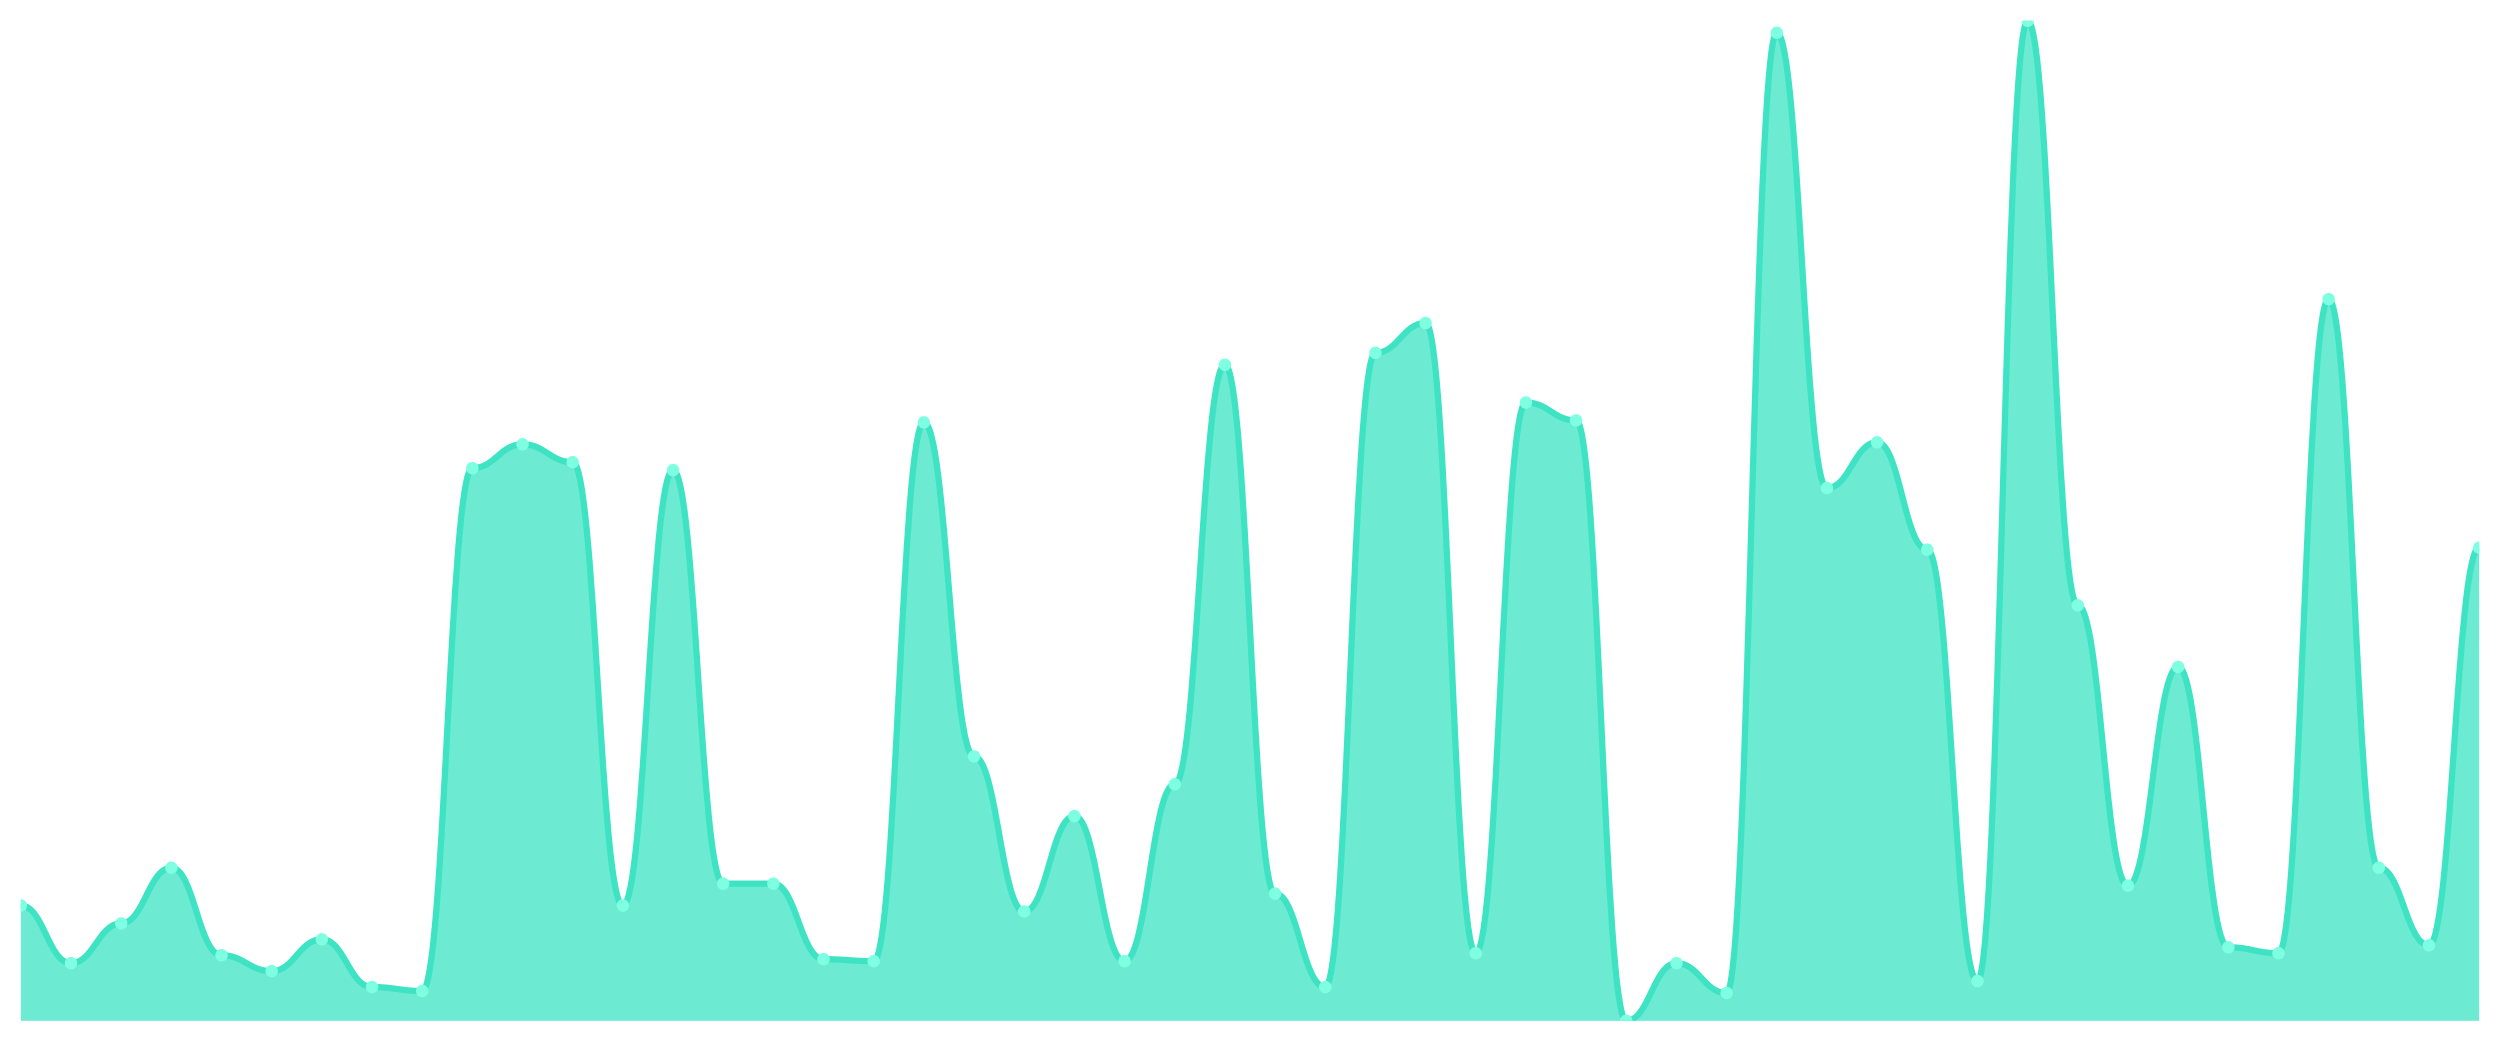
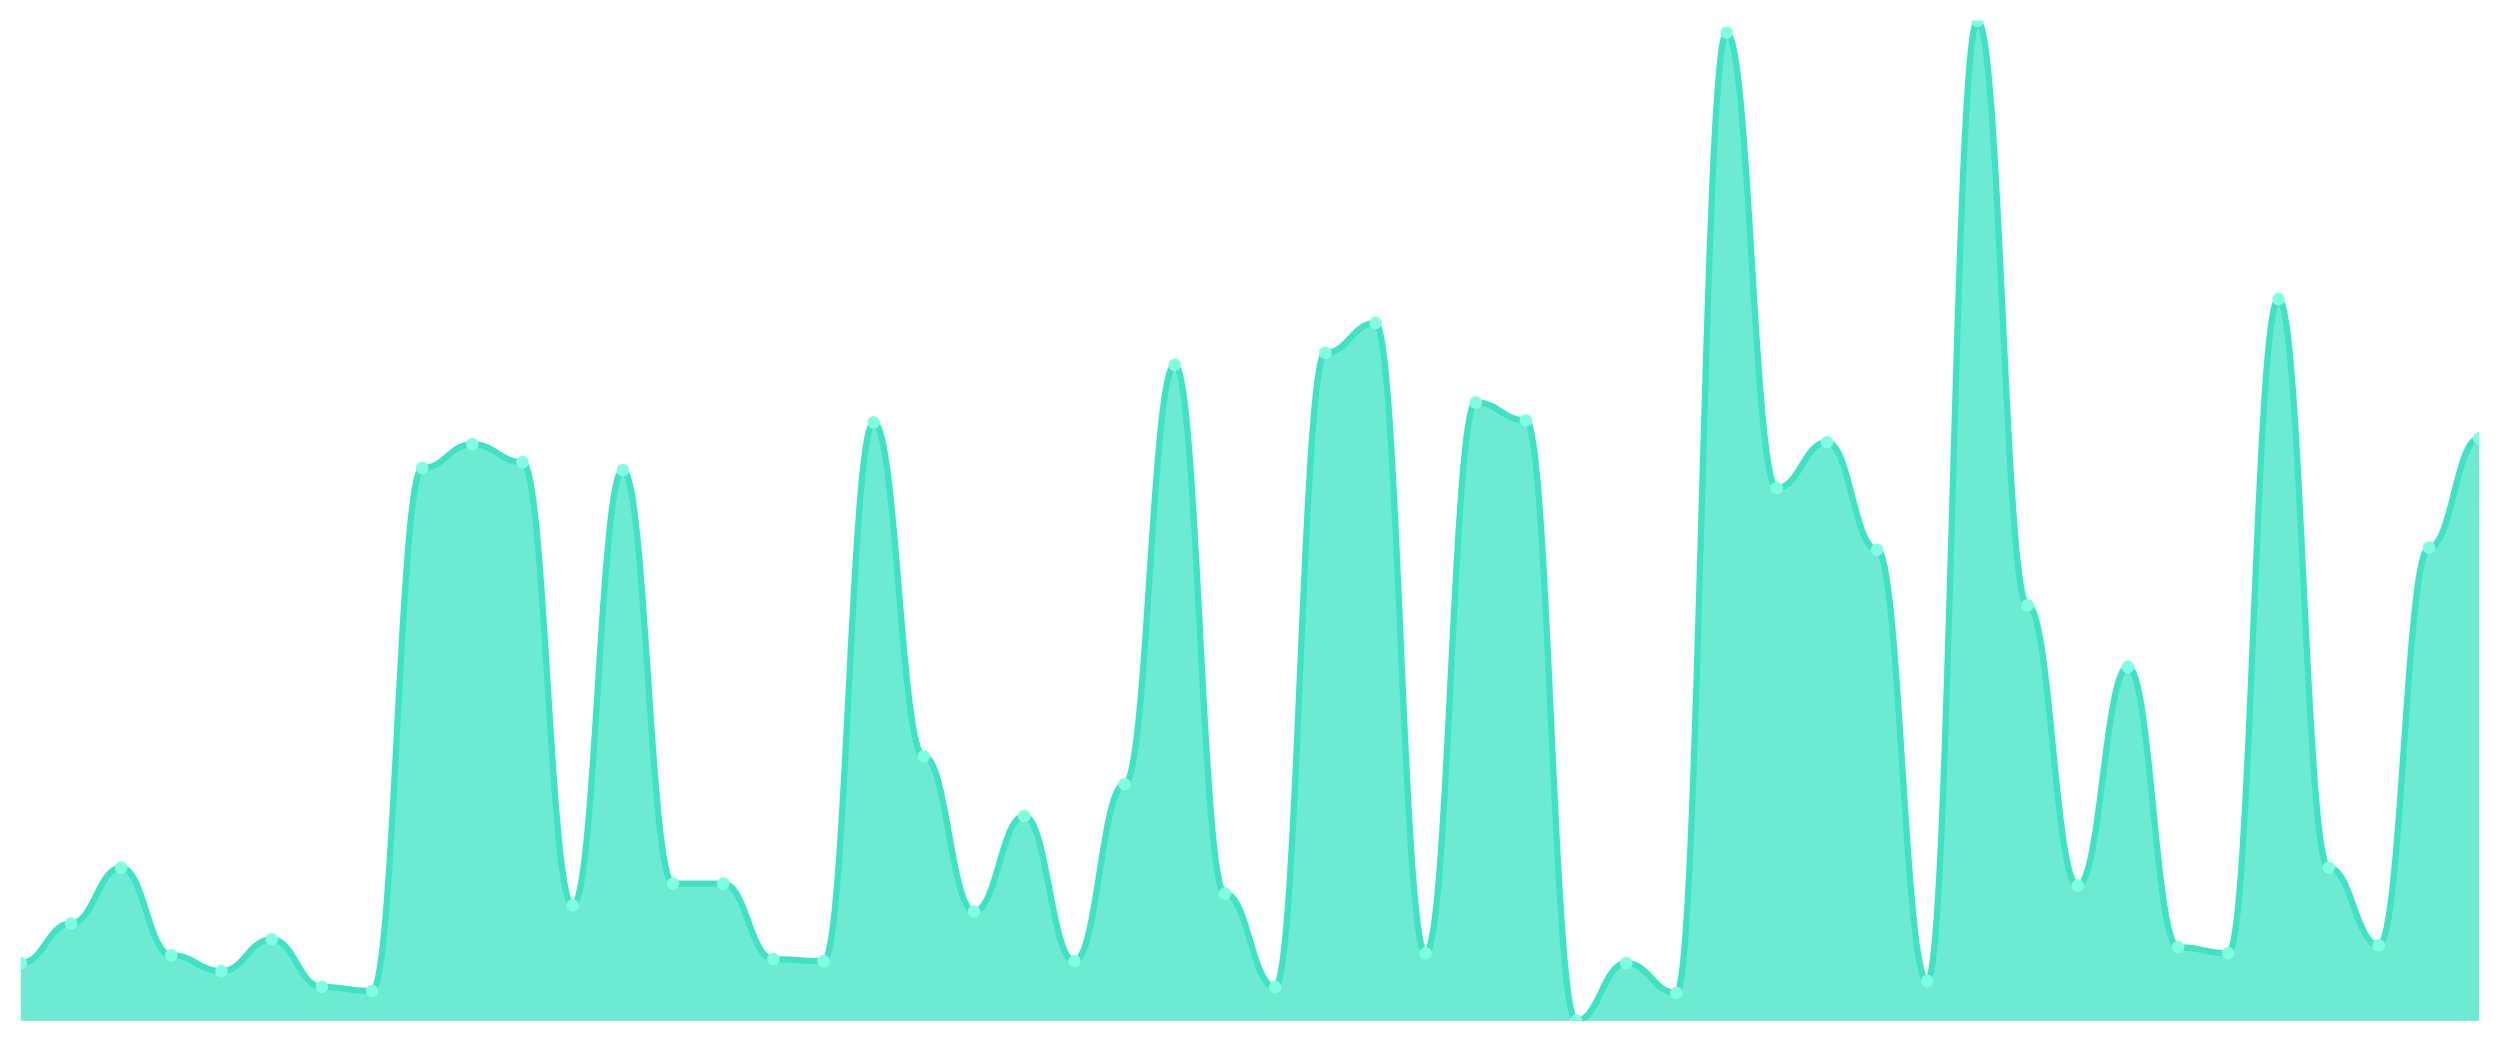
<svg xmlns="http://www.w3.org/2000/svg" viewBox="0 0 1200 500" width="1200" height="500">
  <defs>
    <clipPath id="c">
      <rect x="10" y="10" width="1180" height="480" />
    </clipPath>
  </defs>
  <rect width="1200" height="500" fill="none" />
  <g clip-path="url(#c)">
-     <path d="M 10,490 L 10,434.652 C 20.837,434.652 23.245,462.326 34.082,462.326 C 44.918,462.326 47.327,443.241 58.163,443.241 C 69,443.241 71.408,416.521 82.245,416.521 C 93.082,416.521 95.49,458.509 106.327,458.509 C 117.163,458.509 119.571,466.143 130.408,466.143 C 141.245,466.143 143.653,450.875 154.49,450.875 C 165.327,450.875 167.735,473.777 178.571,473.777 C 189.408,473.777 191.816,475.686 202.653,475.686 C 213.49,475.686 215.898,224.712 226.735,224.712 C 237.571,224.712 239.98,213.26 250.816,213.26 C 261.653,213.26 264.061,221.849 274.898,221.849 C 285.735,221.849 288.143,434.652 298.98,434.652 C 309.816,434.652 312.224,225.666 323.061,225.666 C 333.898,225.666 336.306,424.155 347.143,424.155 C 357.98,424.155 360.388,424.155 371.224,424.155 C 382.061,424.155 384.469,460.417 395.306,460.417 C 406.143,460.417 408.551,461.372 419.388,461.372 C 430.224,461.372 432.633,202.763 443.469,202.763 C 454.306,202.763 456.714,363.082 467.551,363.082 C 478.388,363.082 480.796,437.515 491.633,437.515 C 502.469,437.515 504.878,391.71 515.714,391.71 C 526.551,391.71 528.959,461.372 539.796,461.372 C 550.633,461.372 553.041,376.441 563.878,376.441 C 574.714,376.441 577.122,175.089 587.959,175.089 C 598.796,175.089 601.204,428.926 612.041,428.926 C 622.878,428.926 625.286,473.777 636.122,473.777 C 646.959,473.777 649.367,169.364 660.204,169.364 C 671.041,169.364 673.449,155.05 684.286,155.05 C 695.122,155.05 697.531,457.555 708.367,457.555 C 719.204,457.555 721.612,193.221 732.449,193.221 C 743.286,193.221 745.694,201.809 756.531,201.809 C 767.367,201.809 769.776,490 780.612,490 C 791.449,490 793.857,462.326 804.694,462.326 C 815.531,462.326 817.939,476.64 828.776,476.64 C 839.612,476.64 842.02,15.726 852.857,15.726 C 863.694,15.726 866.102,234.254 876.939,234.254 C 887.776,234.254 890.184,212.306 901.02,212.306 C 911.857,212.306 914.265,263.837 925.102,263.837 C 935.939,263.837 938.347,470.915 949.184,470.915 C 960.02,470.915 962.429,10 973.265,10 C 984.102,10 986.51,290.557 997.347,290.557 C 1008.184,290.557 1010.592,425.109 1021.429,425.109 C 1032.265,425.109 1034.673,320.139 1045.51,320.139 C 1056.347,320.139 1058.755,454.692 1069.592,454.692 C 1080.429,454.692 1082.837,457.555 1093.673,457.555 C 1104.51,457.555 1106.918,143.598 1117.755,143.598 C 1128.592,143.598 1131,416.521 1141.837,416.521 C 1152.673,416.521 1155.082,453.738 1165.918,453.738 C 1176.755,453.738 1179.163,262.883 1190,262.883 L 1190,490 Z" fill="rgba(61,227,195,0.75)" />
-     <path d="M 10,434.652 C 20.837,434.652 23.245,462.326 34.082,462.326 C 44.918,462.326 47.327,443.241 58.163,443.241 C 69,443.241 71.408,416.521 82.245,416.521 C 93.082,416.521 95.49,458.509 106.327,458.509 C 117.163,458.509 119.571,466.143 130.408,466.143 C 141.245,466.143 143.653,450.875 154.49,450.875 C 165.327,450.875 167.735,473.777 178.571,473.777 C 189.408,473.777 191.816,475.686 202.653,475.686 C 213.49,475.686 215.898,224.712 226.735,224.712 C 237.571,224.712 239.98,213.26 250.816,213.26 C 261.653,213.26 264.061,221.849 274.898,221.849 C 285.735,221.849 288.143,434.652 298.98,434.652 C 309.816,434.652 312.224,225.666 323.061,225.666 C 333.898,225.666 336.306,424.155 347.143,424.155 C 357.98,424.155 360.388,424.155 371.224,424.155 C 382.061,424.155 384.469,460.417 395.306,460.417 C 406.143,460.417 408.551,461.372 419.388,461.372 C 430.224,461.372 432.633,202.763 443.469,202.763 C 454.306,202.763 456.714,363.082 467.551,363.082 C 478.388,363.082 480.796,437.515 491.633,437.515 C 502.469,437.515 504.878,391.71 515.714,391.71 C 526.551,391.71 528.959,461.372 539.796,461.372 C 550.633,461.372 553.041,376.441 563.878,376.441 C 574.714,376.441 577.122,175.089 587.959,175.089 C 598.796,175.089 601.204,428.926 612.041,428.926 C 622.878,428.926 625.286,473.777 636.122,473.777 C 646.959,473.777 649.367,169.364 660.204,169.364 C 671.041,169.364 673.449,155.05 684.286,155.05 C 695.122,155.05 697.531,457.555 708.367,457.555 C 719.204,457.555 721.612,193.221 732.449,193.221 C 743.286,193.221 745.694,201.809 756.531,201.809 C 767.367,201.809 769.776,490 780.612,490 C 791.449,490 793.857,462.326 804.694,462.326 C 815.531,462.326 817.939,476.64 828.776,476.64 C 839.612,476.64 842.02,15.726 852.857,15.726 C 863.694,15.726 866.102,234.254 876.939,234.254 C 887.776,234.254 890.184,212.306 901.02,212.306 C 911.857,212.306 914.265,263.837 925.102,263.837 C 935.939,263.837 938.347,470.915 949.184,470.915 C 960.02,470.915 962.429,10 973.265,10 C 984.102,10 986.51,290.557 997.347,290.557 C 1008.184,290.557 1010.592,425.109 1021.429,425.109 C 1032.265,425.109 1034.673,320.139 1045.51,320.139 C 1056.347,320.139 1058.755,454.692 1069.592,454.692 C 1080.429,454.692 1082.837,457.555 1093.673,457.555 C 1104.51,457.555 1106.918,143.598 1117.755,143.598 C 1128.592,143.598 1131,416.521 1141.837,416.521 C 1152.673,416.521 1155.082,453.738 1165.918,453.738 C 1176.755,453.738 1179.163,262.883 1190,262.883" fill="none" stroke="#3de3c3" stroke-width="3" stroke-linecap="round" stroke-linejoin="round" />
-     <circle cx="10" cy="434.652" r="3" fill="#7fffe1" />
-     <circle cx="34.082" cy="462.326" r="3" fill="#7fffe1" />
-     <circle cx="58.163" cy="443.241" r="3" fill="#7fffe1" />
-     <circle cx="82.245" cy="416.521" r="3" fill="#7fffe1" />
-     <circle cx="106.327" cy="458.509" r="3" fill="#7fffe1" />
-     <circle cx="130.408" cy="466.143" r="3" fill="#7fffe1" />
-     <circle cx="154.49" cy="450.875" r="3" fill="#7fffe1" />
-     <circle cx="178.571" cy="473.777" r="3" fill="#7fffe1" />
-     <circle cx="202.653" cy="475.686" r="3" fill="#7fffe1" />
-     <circle cx="226.735" cy="224.712" r="3" fill="#7fffe1" />
-     <circle cx="250.816" cy="213.26" r="3" fill="#7fffe1" />
-     <circle cx="274.898" cy="221.849" r="3" fill="#7fffe1" />
-     <circle cx="298.98" cy="434.652" r="3" fill="#7fffe1" />
-     <circle cx="323.061" cy="225.666" r="3" fill="#7fffe1" />
+     <path d="M 10,490 L 10,462.326 C 20.837,462.326 23.245,443.241 34.082,443.241 C 44.918,443.241 47.327,416.521 58.163,416.521 C 69,416.521 71.408,458.509 82.245,458.509 C 93.082,458.509 95.49,466.143 106.327,466.143 C 117.163,466.143 119.571,450.875 130.408,450.875 C 141.245,450.875 143.653,473.777 154.49,473.777 C 165.327,473.777 167.735,475.686 178.571,475.686 C 189.408,475.686 191.816,224.712 202.653,224.712 C 213.49,224.712 215.898,213.26 226.735,213.26 C 237.571,213.26 239.98,221.849 250.816,221.849 C 261.653,221.849 264.061,434.652 274.898,434.652 C 285.735,434.652 288.143,225.666 298.98,225.666 C 309.816,225.666 312.224,424.155 323.061,424.155 C 333.898,424.155 336.306,424.155 347.143,424.155 C 357.98,424.155 360.388,460.417 371.224,460.417 C 382.061,460.417 384.469,461.372 395.306,461.372 C 406.143,461.372 408.551,202.763 419.388,202.763 C 430.224,202.763 432.633,363.082 443.469,363.082 C 454.306,363.082 456.714,437.515 467.551,437.515 C 478.388,437.515 480.796,391.71 491.633,391.71 C 502.469,391.71 504.878,461.372 515.714,461.372 C 526.551,461.372 528.959,376.441 539.796,376.441 C 550.633,376.441 553.041,175.089 563.878,175.089 C 574.714,175.089 577.122,428.926 587.959,428.926 C 598.796,428.926 601.204,473.777 612.041,473.777 C 622.878,473.777 625.286,169.364 636.122,169.364 C 646.959,169.364 649.367,155.05 660.204,155.05 C 671.041,155.05 673.449,457.555 684.286,457.555 C 695.122,457.555 697.531,193.221 708.367,193.221 C 719.204,193.221 721.612,201.809 732.449,201.809 C 743.286,201.809 745.694,490 756.531,490 C 767.367,490 769.776,462.326 780.612,462.326 C 791.449,462.326 793.857,476.64 804.694,476.64 C 815.531,476.64 817.939,15.726 828.776,15.726 C 839.612,15.726 842.02,234.254 852.857,234.254 C 863.694,234.254 866.102,212.306 876.939,212.306 C 887.776,212.306 890.184,263.837 901.02,263.837 C 911.857,263.837 914.265,470.915 925.102,470.915 C 935.939,470.915 938.347,10 949.184,10 C 960.02,10 962.429,290.557 973.265,290.557 C 984.102,290.557 986.51,425.109 997.347,425.109 C 1008.184,425.109 1010.592,320.139 1021.429,320.139 C 1032.265,320.139 1034.673,454.692 1045.51,454.692 C 1056.347,454.692 1058.755,457.555 1069.592,457.555 C 1080.429,457.555 1082.837,143.598 1093.673,143.598 C 1104.51,143.598 1106.918,416.521 1117.755,416.521 C 1128.592,416.521 1131,453.738 1141.837,453.738 C 1152.673,453.738 1155.082,262.883 1165.918,262.883 C 1176.755,262.883 1179.163,210.398 1190,210.398 L 1190,490 Z" fill="rgba(61,227,195,0.75)" />
+     <path d="M 10,462.326 C 20.837,462.326 23.245,443.241 34.082,443.241 C 44.918,443.241 47.327,416.521 58.163,416.521 C 69,416.521 71.408,458.509 82.245,458.509 C 93.082,458.509 95.49,466.143 106.327,466.143 C 117.163,466.143 119.571,450.875 130.408,450.875 C 141.245,450.875 143.653,473.777 154.49,473.777 C 165.327,473.777 167.735,475.686 178.571,475.686 C 189.408,475.686 191.816,224.712 202.653,224.712 C 213.49,224.712 215.898,213.26 226.735,213.26 C 237.571,213.26 239.98,221.849 250.816,221.849 C 261.653,221.849 264.061,434.652 274.898,434.652 C 285.735,434.652 288.143,225.666 298.98,225.666 C 309.816,225.666 312.224,424.155 323.061,424.155 C 333.898,424.155 336.306,424.155 347.143,424.155 C 357.98,424.155 360.388,460.417 371.224,460.417 C 382.061,460.417 384.469,461.372 395.306,461.372 C 406.143,461.372 408.551,202.763 419.388,202.763 C 430.224,202.763 432.633,363.082 443.469,363.082 C 454.306,363.082 456.714,437.515 467.551,437.515 C 478.388,437.515 480.796,391.71 491.633,391.71 C 502.469,391.71 504.878,461.372 515.714,461.372 C 526.551,461.372 528.959,376.441 539.796,376.441 C 550.633,376.441 553.041,175.089 563.878,175.089 C 574.714,175.089 577.122,428.926 587.959,428.926 C 598.796,428.926 601.204,473.777 612.041,473.777 C 622.878,473.777 625.286,169.364 636.122,169.364 C 646.959,169.364 649.367,155.05 660.204,155.05 C 671.041,155.05 673.449,457.555 684.286,457.555 C 695.122,457.555 697.531,193.221 708.367,193.221 C 719.204,193.221 721.612,201.809 732.449,201.809 C 743.286,201.809 745.694,490 756.531,490 C 767.367,490 769.776,462.326 780.612,462.326 C 791.449,462.326 793.857,476.64 804.694,476.64 C 815.531,476.64 817.939,15.726 828.776,15.726 C 839.612,15.726 842.02,234.254 852.857,234.254 C 863.694,234.254 866.102,212.306 876.939,212.306 C 887.776,212.306 890.184,263.837 901.02,263.837 C 911.857,263.837 914.265,470.915 925.102,470.915 C 935.939,470.915 938.347,10 949.184,10 C 960.02,10 962.429,290.557 973.265,290.557 C 984.102,290.557 986.51,425.109 997.347,425.109 C 1008.184,425.109 1010.592,320.139 1021.429,320.139 C 1032.265,320.139 1034.673,454.692 1045.51,454.692 C 1056.347,454.692 1058.755,457.555 1069.592,457.555 C 1080.429,457.555 1082.837,143.598 1093.673,143.598 C 1104.51,143.598 1106.918,416.521 1117.755,416.521 C 1128.592,416.521 1131,453.738 1141.837,453.738 C 1152.673,453.738 1155.082,262.883 1165.918,262.883 C 1176.755,262.883 1179.163,210.398 1190,210.398" fill="none" stroke="#3de3c3" stroke-width="3" stroke-linecap="round" stroke-linejoin="round" />
+     <circle cx="10" cy="462.326" r="3" fill="#7fffe1" />
+     <circle cx="34.082" cy="443.241" r="3" fill="#7fffe1" />
+     <circle cx="58.163" cy="416.521" r="3" fill="#7fffe1" />
+     <circle cx="82.245" cy="458.509" r="3" fill="#7fffe1" />
+     <circle cx="106.327" cy="466.143" r="3" fill="#7fffe1" />
+     <circle cx="130.408" cy="450.875" r="3" fill="#7fffe1" />
+     <circle cx="154.49" cy="473.777" r="3" fill="#7fffe1" />
+     <circle cx="178.571" cy="475.686" r="3" fill="#7fffe1" />
+     <circle cx="202.653" cy="224.712" r="3" fill="#7fffe1" />
+     <circle cx="226.735" cy="213.26" r="3" fill="#7fffe1" />
+     <circle cx="250.816" cy="221.849" r="3" fill="#7fffe1" />
+     <circle cx="274.898" cy="434.652" r="3" fill="#7fffe1" />
+     <circle cx="298.98" cy="225.666" r="3" fill="#7fffe1" />
+     <circle cx="323.061" cy="424.155" r="3" fill="#7fffe1" />
    <circle cx="347.143" cy="424.155" r="3" fill="#7fffe1" />
-     <circle cx="371.224" cy="424.155" r="3" fill="#7fffe1" />
-     <circle cx="395.306" cy="460.417" r="3" fill="#7fffe1" />
-     <circle cx="419.388" cy="461.372" r="3" fill="#7fffe1" />
-     <circle cx="443.469" cy="202.763" r="3" fill="#7fffe1" />
-     <circle cx="467.551" cy="363.082" r="3" fill="#7fffe1" />
-     <circle cx="491.633" cy="437.515" r="3" fill="#7fffe1" />
-     <circle cx="515.714" cy="391.71" r="3" fill="#7fffe1" />
-     <circle cx="539.796" cy="461.372" r="3" fill="#7fffe1" />
-     <circle cx="563.878" cy="376.441" r="3" fill="#7fffe1" />
-     <circle cx="587.959" cy="175.089" r="3" fill="#7fffe1" />
-     <circle cx="612.041" cy="428.926" r="3" fill="#7fffe1" />
-     <circle cx="636.122" cy="473.777" r="3" fill="#7fffe1" />
-     <circle cx="660.204" cy="169.364" r="3" fill="#7fffe1" />
-     <circle cx="684.286" cy="155.05" r="3" fill="#7fffe1" />
-     <circle cx="708.367" cy="457.555" r="3" fill="#7fffe1" />
-     <circle cx="732.449" cy="193.221" r="3" fill="#7fffe1" />
-     <circle cx="756.531" cy="201.809" r="3" fill="#7fffe1" />
-     <circle cx="780.612" cy="490" r="3" fill="#7fffe1" />
-     <circle cx="804.694" cy="462.326" r="3" fill="#7fffe1" />
-     <circle cx="828.776" cy="476.64" r="3" fill="#7fffe1" />
-     <circle cx="852.857" cy="15.726" r="3" fill="#7fffe1" />
-     <circle cx="876.939" cy="234.254" r="3" fill="#7fffe1" />
-     <circle cx="901.02" cy="212.306" r="3" fill="#7fffe1" />
-     <circle cx="925.102" cy="263.837" r="3" fill="#7fffe1" />
-     <circle cx="949.184" cy="470.915" r="3" fill="#7fffe1" />
-     <circle cx="973.265" cy="10" r="3" fill="#7fffe1" />
-     <circle cx="997.347" cy="290.557" r="3" fill="#7fffe1" />
-     <circle cx="1021.429" cy="425.109" r="3" fill="#7fffe1" />
-     <circle cx="1045.51" cy="320.139" r="3" fill="#7fffe1" />
-     <circle cx="1069.592" cy="454.692" r="3" fill="#7fffe1" />
-     <circle cx="1093.673" cy="457.555" r="3" fill="#7fffe1" />
-     <circle cx="1117.755" cy="143.598" r="3" fill="#7fffe1" />
-     <circle cx="1141.837" cy="416.521" r="3" fill="#7fffe1" />
-     <circle cx="1165.918" cy="453.738" r="3" fill="#7fffe1" />
-     <circle cx="1190" cy="262.883" r="3" fill="#7fffe1" />
+     <circle cx="371.224" cy="460.417" r="3" fill="#7fffe1" />
+     <circle cx="395.306" cy="461.372" r="3" fill="#7fffe1" />
+     <circle cx="419.388" cy="202.763" r="3" fill="#7fffe1" />
+     <circle cx="443.469" cy="363.082" r="3" fill="#7fffe1" />
+     <circle cx="467.551" cy="437.515" r="3" fill="#7fffe1" />
+     <circle cx="491.633" cy="391.71" r="3" fill="#7fffe1" />
+     <circle cx="515.714" cy="461.372" r="3" fill="#7fffe1" />
+     <circle cx="539.796" cy="376.441" r="3" fill="#7fffe1" />
+     <circle cx="563.878" cy="175.089" r="3" fill="#7fffe1" />
+     <circle cx="587.959" cy="428.926" r="3" fill="#7fffe1" />
+     <circle cx="612.041" cy="473.777" r="3" fill="#7fffe1" />
+     <circle cx="636.122" cy="169.364" r="3" fill="#7fffe1" />
+     <circle cx="660.204" cy="155.05" r="3" fill="#7fffe1" />
+     <circle cx="684.286" cy="457.555" r="3" fill="#7fffe1" />
+     <circle cx="708.367" cy="193.221" r="3" fill="#7fffe1" />
+     <circle cx="732.449" cy="201.809" r="3" fill="#7fffe1" />
+     <circle cx="756.531" cy="490" r="3" fill="#7fffe1" />
+     <circle cx="780.612" cy="462.326" r="3" fill="#7fffe1" />
+     <circle cx="804.694" cy="476.64" r="3" fill="#7fffe1" />
+     <circle cx="828.776" cy="15.726" r="3" fill="#7fffe1" />
+     <circle cx="852.857" cy="234.254" r="3" fill="#7fffe1" />
+     <circle cx="876.939" cy="212.306" r="3" fill="#7fffe1" />
+     <circle cx="901.02" cy="263.837" r="3" fill="#7fffe1" />
+     <circle cx="925.102" cy="470.915" r="3" fill="#7fffe1" />
+     <circle cx="949.184" cy="10" r="3" fill="#7fffe1" />
+     <circle cx="973.265" cy="290.557" r="3" fill="#7fffe1" />
+     <circle cx="997.347" cy="425.109" r="3" fill="#7fffe1" />
+     <circle cx="1021.429" cy="320.139" r="3" fill="#7fffe1" />
+     <circle cx="1045.51" cy="454.692" r="3" fill="#7fffe1" />
+     <circle cx="1069.592" cy="457.555" r="3" fill="#7fffe1" />
+     <circle cx="1093.673" cy="143.598" r="3" fill="#7fffe1" />
+     <circle cx="1117.755" cy="416.521" r="3" fill="#7fffe1" />
+     <circle cx="1141.837" cy="453.738" r="3" fill="#7fffe1" />
+     <circle cx="1165.918" cy="262.883" r="3" fill="#7fffe1" />
+     <circle cx="1190" cy="210.398" r="3" fill="#7fffe1" />
  </g>
</svg>
